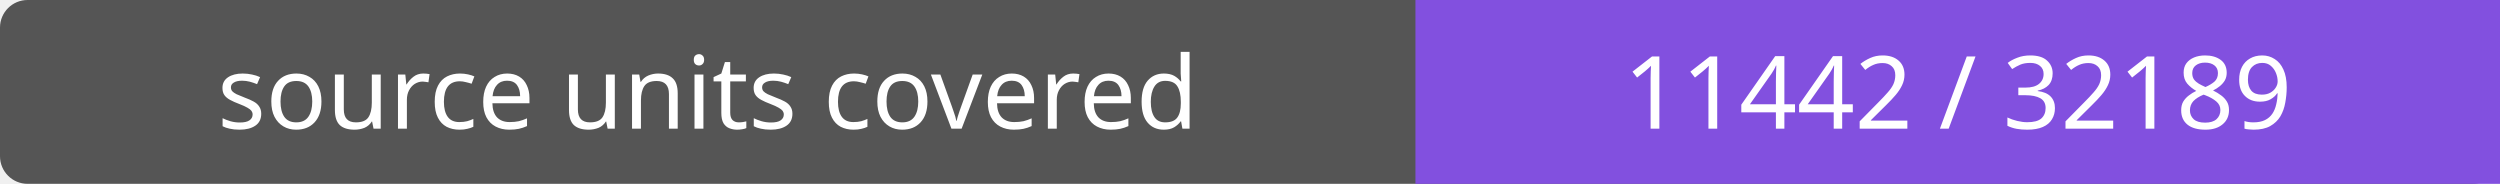
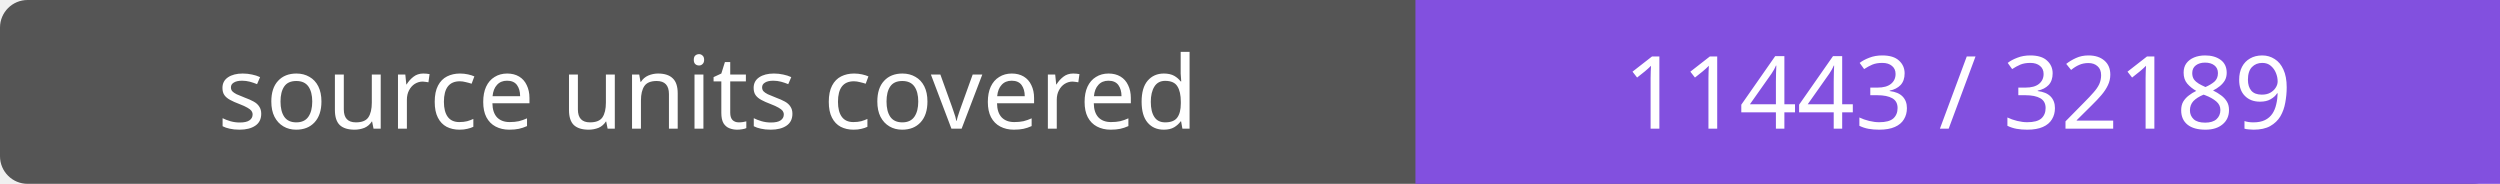
- <svg xmlns="http://www.w3.org/2000/svg" width="272" height="20" role="img" aria-label="source units covered: 11442 / 32189">
+ <svg xmlns="http://www.w3.org/2000/svg" width="272" height="20" role="img" aria-label="source units covered: 11443 / 32189">
  <rect width="272" height="20" rx="3" fill="#555" />
  <path fill="#8250df" d="M154 0h118v20H154z" />
  <g fill="#fff" text-anchor="middle" font-family="Verdana,sans-serif" font-size="11">
    <text x="77.0" y="14">source units covered</text>
-     <text x="213.0" y="14">11442 / 32189</text>
+     <text x="213.0" y="14">11443 / 32189</text>
  </g>
</svg>
